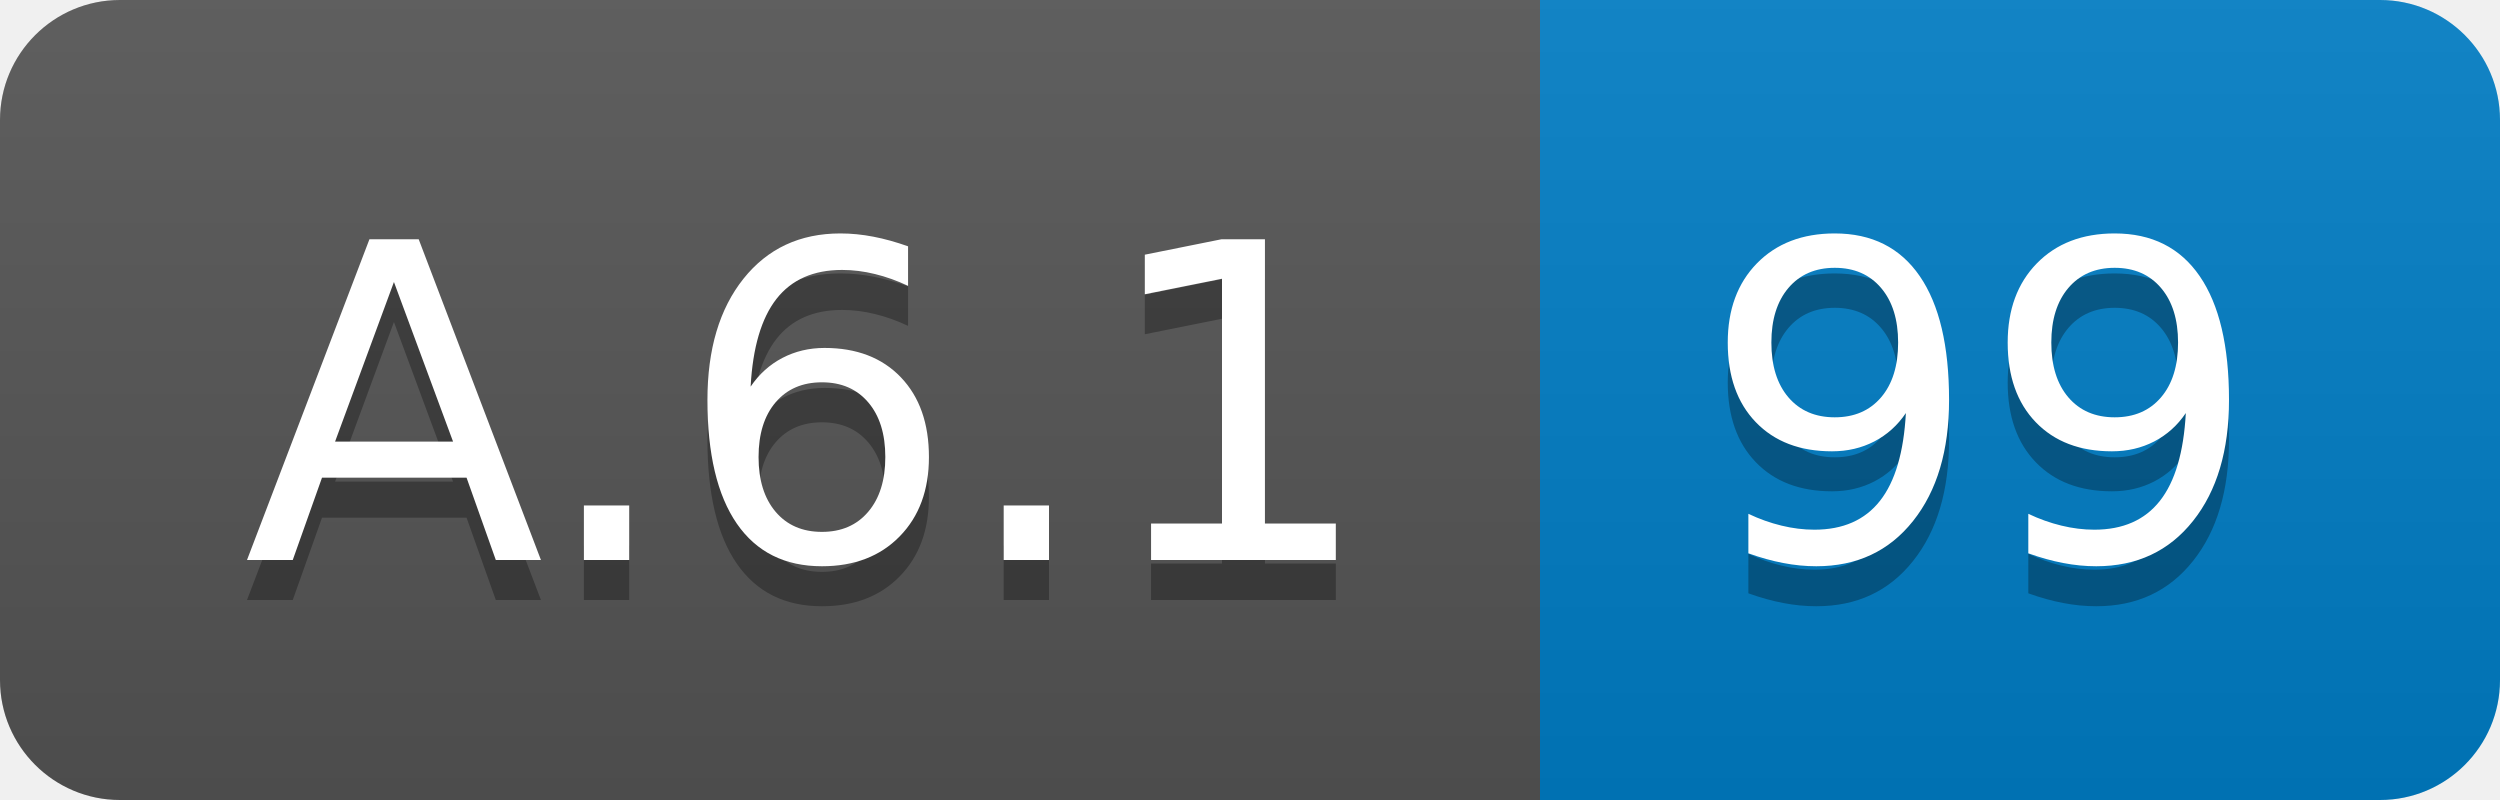
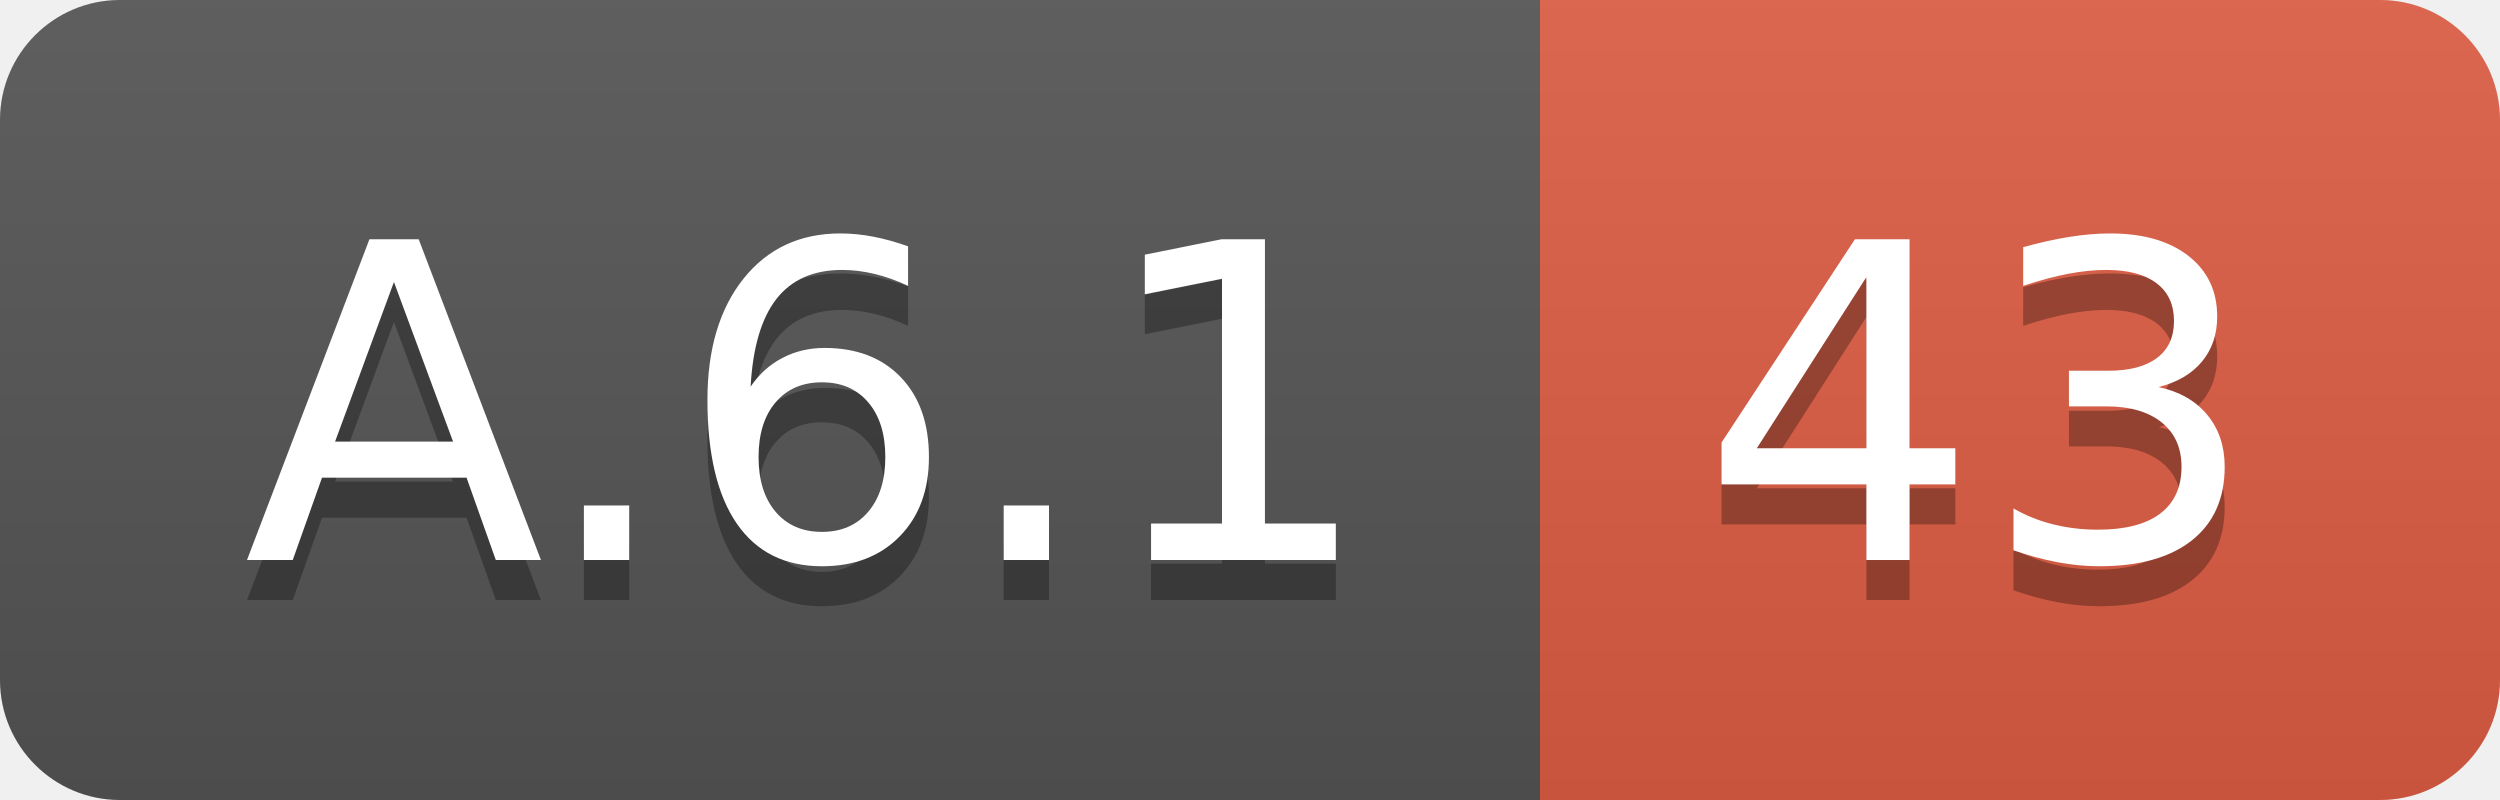
<svg xmlns="http://www.w3.org/2000/svg" width="62.5" height="20">
  <linearGradient id="smooth" x2="0" y2="100%">
    <stop offset="0" stop-color="#bbb" stop-opacity=".1" />
    <stop offset="1" stop-opacity=".1" />
  </linearGradient>
  <clipPath id="round">
    <rect width="62.5" height="20" rx="3" fill="#fff" />
  </clipPath>
  <g clip-path="url(#round)">
    <rect width="38.5" height="20" fill="#555" />
-     <rect x="38.5" width="24.0" height="20" fill="#007ec6" />
+     <rect x="38.5" width="24.0" height="20" fill="#e05d44" />
    <rect width="62.5" height="20" fill="url(#smooth)" />
  </g>
  <g fill="#fff" text-anchor="middle" font-family="DejaVu Sans,Verdana,Geneva,sans-serif" font-size="110">
    <text x="202.5" y="150" fill="#010101" fill-opacity=".3" transform="scale(0.1)" textLength="285.0" lengthAdjust="spacing">A.6.1</text>
    <text x="202.5" y="140" transform="scale(0.1)" textLength="285.0" lengthAdjust="spacing">A.6.1</text>
-     <text x="495.0" y="150" fill="#010101" fill-opacity=".3" transform="scale(0.1)" textLength="140.0" lengthAdjust="spacing">99</text>
-     <text x="495.0" y="140" transform="scale(0.1)" textLength="140.0" lengthAdjust="spacing">99</text>
+     <text x="495.0" y="150" fill="#010101" fill-opacity=".3" transform="scale(0.1)" textLength="140.0" lengthAdjust="spacing">43</text>
+     <text x="495.0" y="140" transform="scale(0.1)" textLength="140.0" lengthAdjust="spacing">43</text>
  </g>
</svg>
